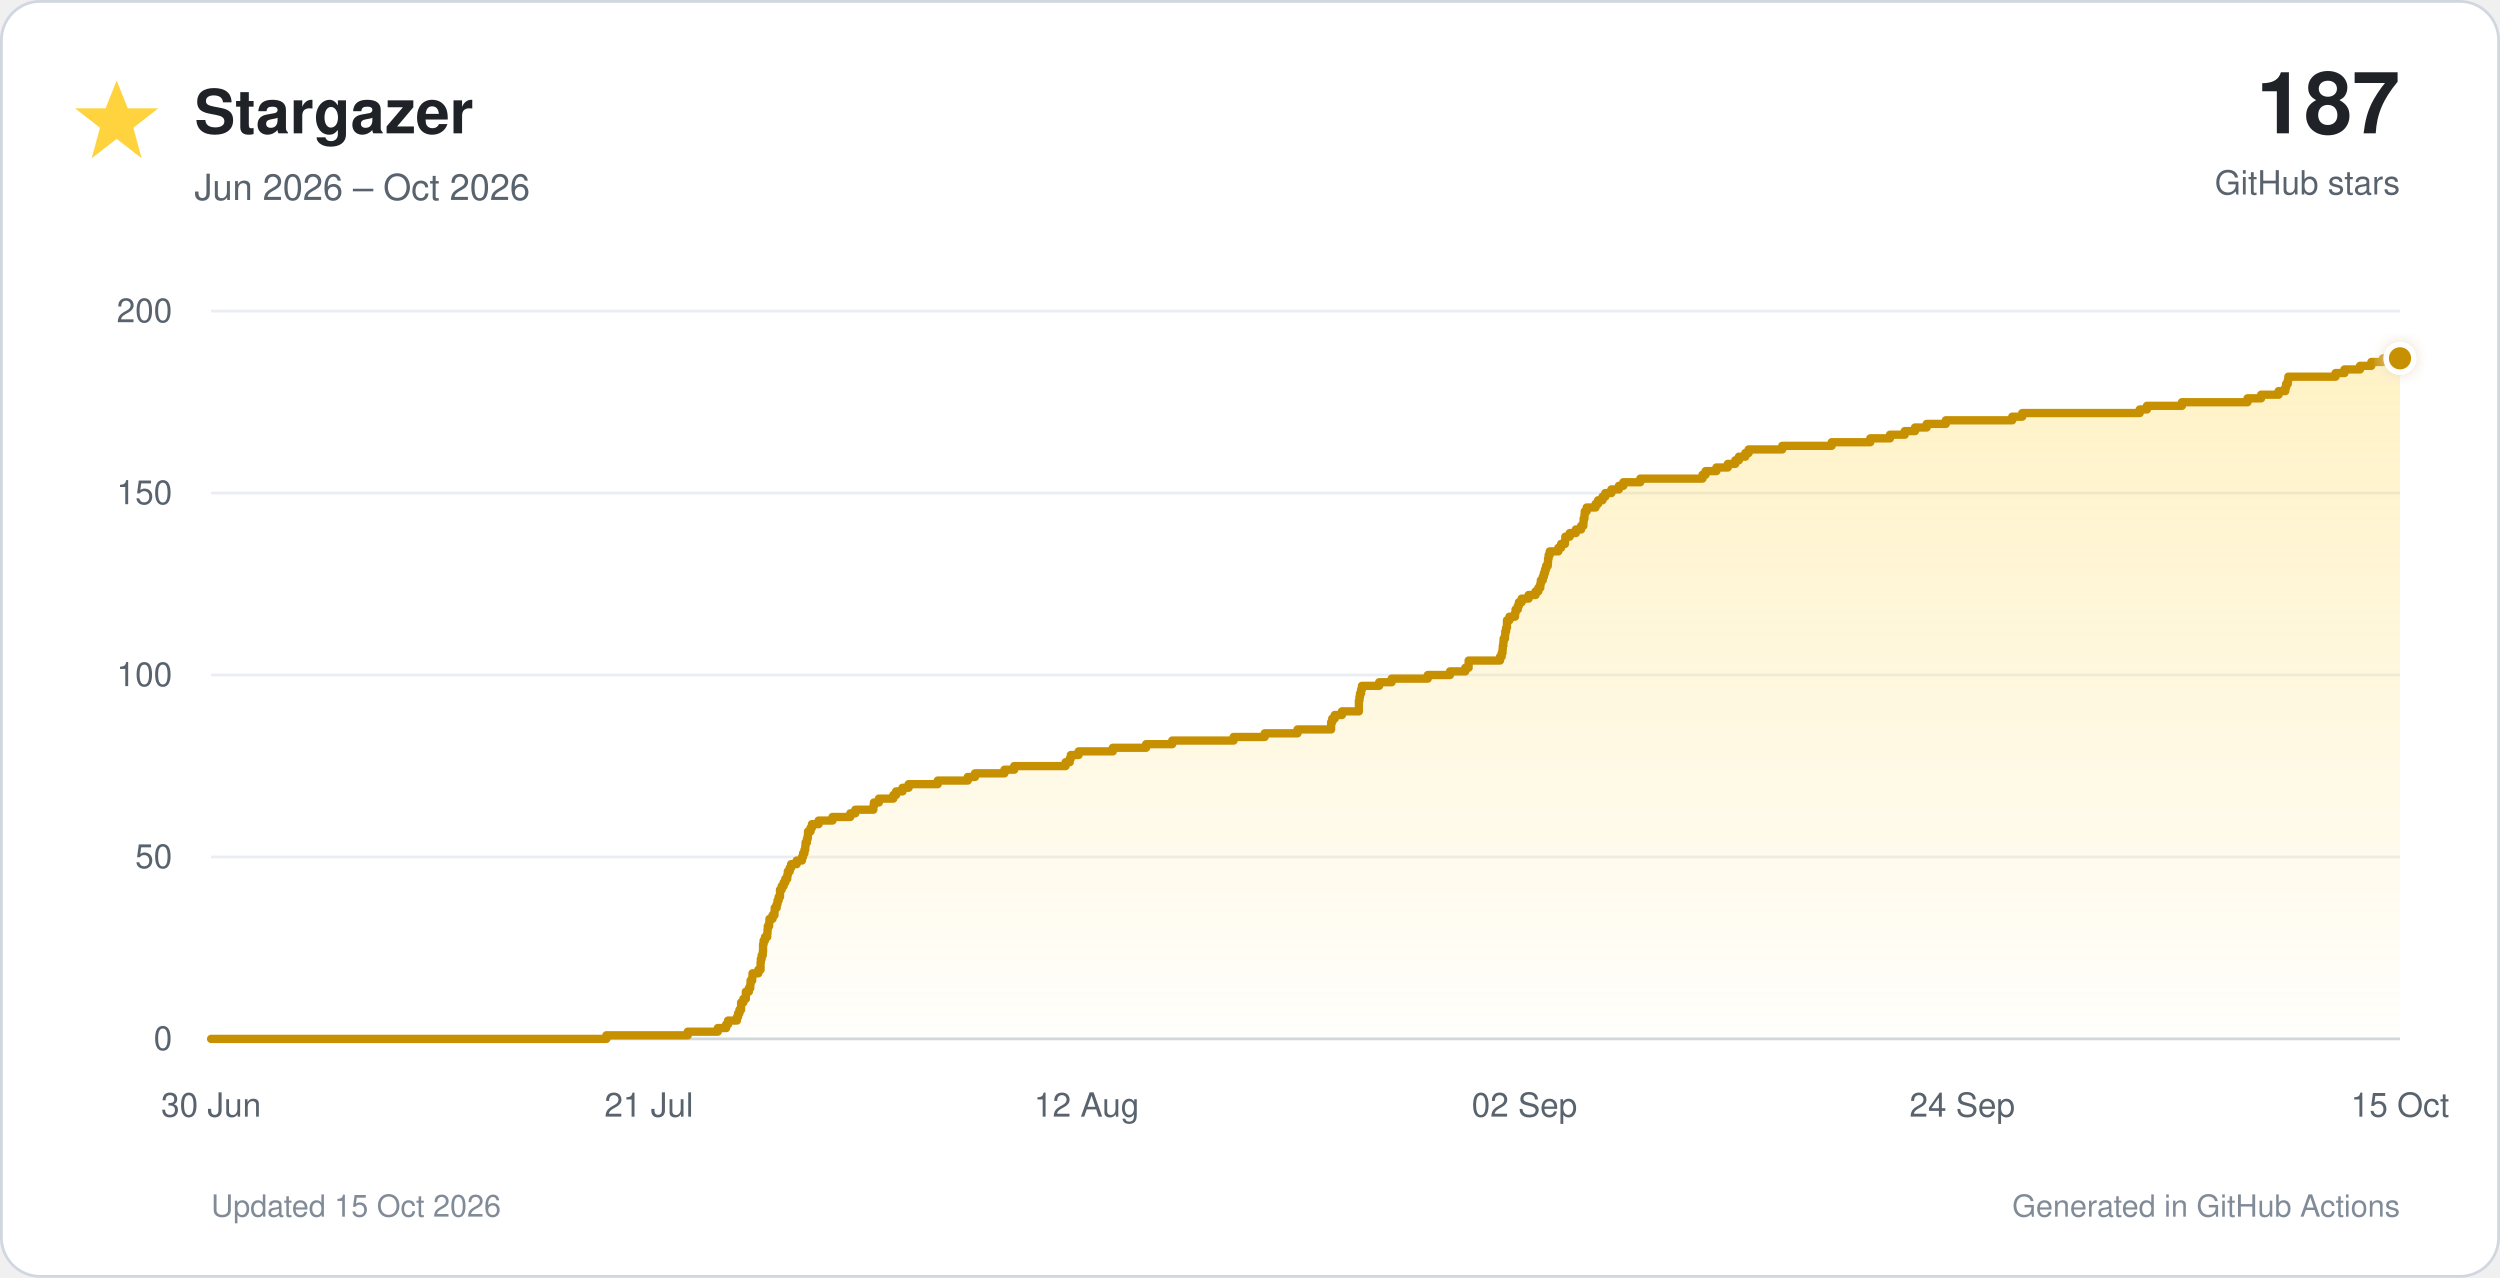
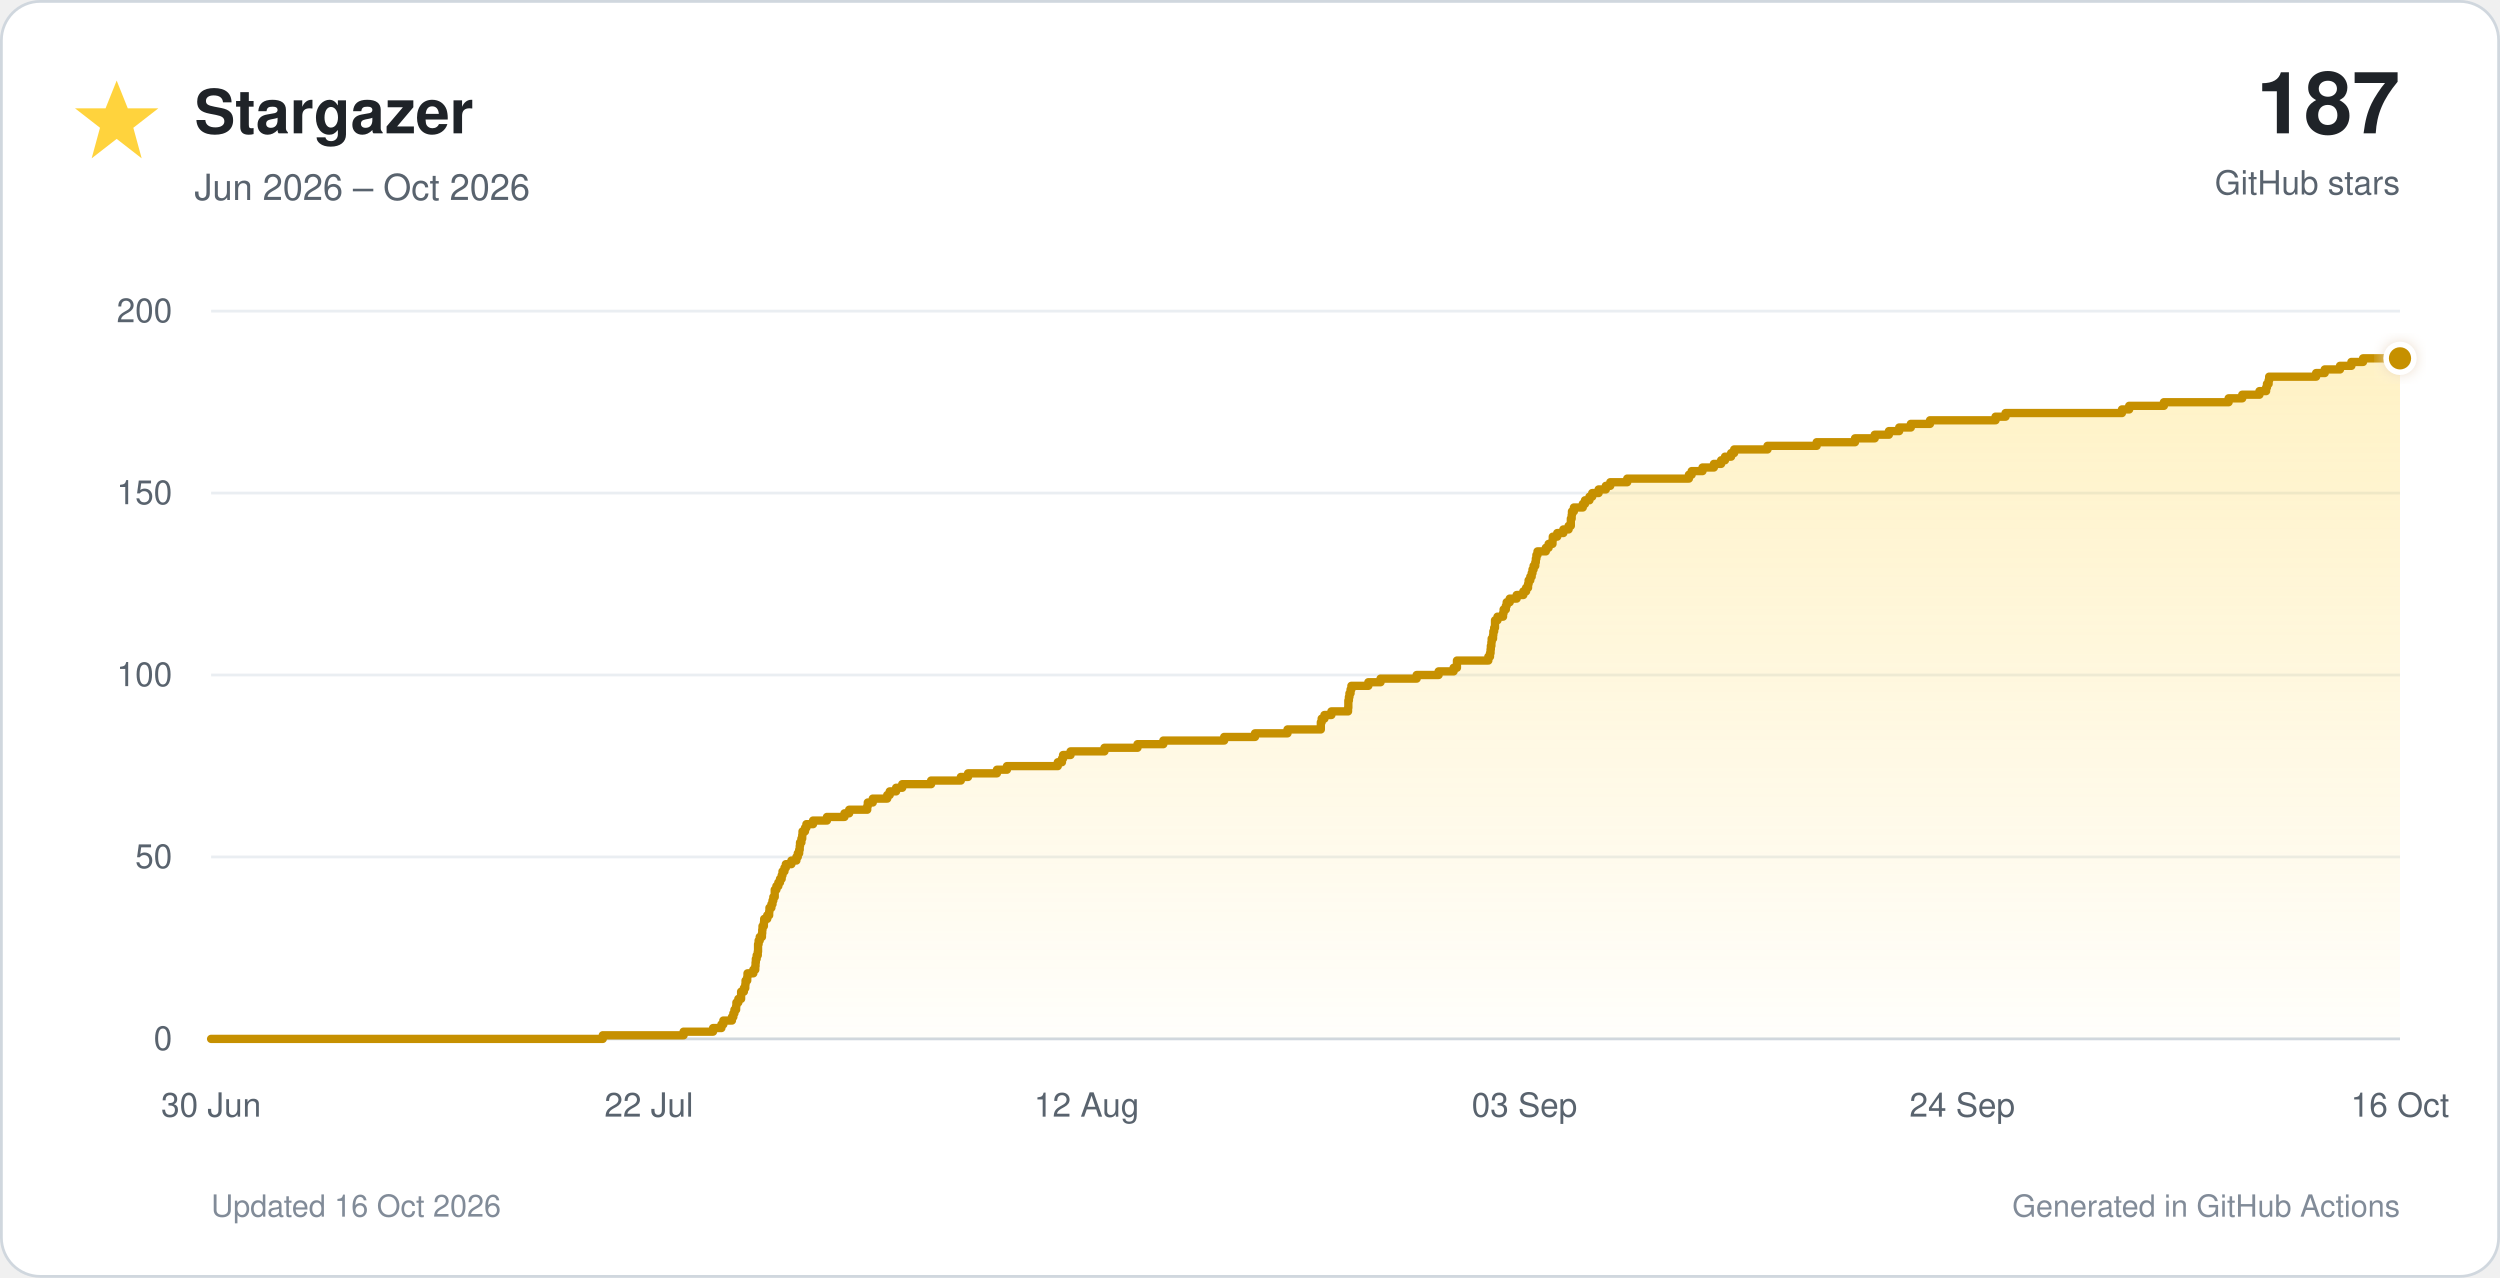
<svg xmlns="http://www.w3.org/2000/svg" viewBox="0 0 900 460" role="img">
  <defs>
    <linearGradient id="star-fill" x1="0" y1="0" x2="0" y2="1">
      <stop offset="0%" stop-color="#ffd33d" stop-opacity="0.30" />
      <stop offset="100%" stop-color="#ffd33d" stop-opacity="0.02" />
    </linearGradient>
    <filter id="glow" x="-40%" y="-40%" width="180%" height="180%">
      <feGaussianBlur stdDeviation="3" result="blur" />
      <feMerge>
        <feMergeNode in="blur" />
        <feMergeNode in="SourceGraphic" />
      </feMerge>
    </filter>
  </defs>
  <style>
    text { font-family: -apple-system, BlinkMacSystemFont, 'Segoe UI', Helvetica, Arial, sans-serif; }
    .tick { fill: #59636e; font-size: 12px; }
  </style>
  <rect x="0.5" y="0.5" width="899" height="459" rx="14" fill="#ffffff" stroke="#d0d7de" />
  <polygon points="42,29 46,39 57,39 48,46 51,57 42,50 33,57 36,46 27,39 38,39" fill="#ffd33d" />
  <text x="70" y="48" font-size="22" font-weight="700" fill="#1f2328">Stargazer</text>
  <text x="70" y="72" font-size="13" fill="#59636e">Jun 2026 – Oct 2026</text>
  <text x="864" y="48" text-anchor="end" font-size="31" font-weight="750" fill="#1f2328">187</text>
  <text x="864" y="70" text-anchor="end" font-size="12" fill="#59636e">GitHub stars</text>
  <line x1="76" y1="374.0" x2="864" y2="374.0" stroke="#d0d7de" stroke-width="1" />
  <text x="62" y="378.0" text-anchor="end" class="tick">0</text>
  <line x1="76" y1="308.5" x2="864" y2="308.5" stroke="#eaeef2" stroke-width="1" />
  <text x="62" y="312.5" text-anchor="end" class="tick">50</text>
  <line x1="76" y1="243.0" x2="864" y2="243.0" stroke="#eaeef2" stroke-width="1" />
  <text x="62" y="247.0" text-anchor="end" class="tick">100</text>
  <line x1="76" y1="177.5" x2="864" y2="177.5" stroke="#eaeef2" stroke-width="1" />
  <text x="62" y="181.5" text-anchor="end" class="tick">150</text>
  <line x1="76" y1="112.0" x2="864" y2="112.0" stroke="#eaeef2" stroke-width="1" />
  <text x="62" y="116.0" text-anchor="end" class="tick">200</text>
  <text x="76.0" y="402" text-anchor="middle" class="tick">30 Jun</text>
-   <text x="233.6" y="402" text-anchor="middle" class="tick">21 Jul</text>
+   <text x="233.6" y="402" text-anchor="middle" class="tick">22 Jul</text>
  <text x="391.2" y="402" text-anchor="middle" class="tick">12 Aug</text>
-   <text x="548.8" y="402" text-anchor="middle" class="tick">02 Sep</text>
+   <text x="548.8" y="402" text-anchor="middle" class="tick">03 Sep</text>
  <text x="706.4" y="402" text-anchor="middle" class="tick">24 Sep</text>
-   <text x="864.0" y="402" text-anchor="middle" class="tick">15 Oct</text>
-   <path d="M 76.0 374.0 H 218.3 V 372.7 H 247.6 V 371.4 H 258.4 V 370.1 H 261.4 V 368.8 H 262.1 V 367.4 H 265.3 V 366.1 H 265.7 V 364.8 H 266.2 V 363.5 H 266.8 V 362.2 H 266.8 V 360.9 H 267.6 V 359.6 H 268.5 V 358.3 H 268.5 V 357.0 H 269.6 V 355.7 H 270.1 V 354.4 H 270.2 V 353.0 H 270.8 V 351.7 H 270.9 V 350.4 H 273.0 V 349.1 H 273.8 V 347.8 H 273.8 V 346.5 H 273.9 V 345.2 H 274.2 V 343.9 H 274.6 V 342.6 H 274.7 V 341.2 H 274.7 V 339.9 H 274.9 V 338.6 H 275.4 V 337.3 H 276.2 V 336.0 H 276.3 V 334.7 H 276.4 V 333.4 H 276.9 V 332.1 H 277.0 V 330.8 H 278.1 V 329.5 H 278.8 V 328.1 H 278.9 V 326.8 H 279.6 V 325.5 H 279.9 V 324.2 H 280.3 V 322.9 H 280.8 V 321.6 H 280.8 V 320.3 H 281.4 V 319.0 H 282.1 V 317.7 H 282.7 V 316.4 H 283.4 V 315.1 H 283.6 V 313.7 H 284.3 V 312.4 H 284.8 V 311.1 H 286.8 V 309.8 H 288.7 V 308.5 H 289.1 V 307.2 H 289.6 V 305.9 H 289.9 V 304.6 H 290.0 V 303.3 H 290.5 V 301.9 H 290.8 V 300.6 H 290.9 V 299.3 H 291.8 V 298.0 H 292.3 V 296.7 H 294.7 V 295.4 H 299.7 V 294.1 H 306.1 V 292.8 H 307.9 V 291.5 H 314.4 V 290.2 H 314.6 V 288.9 H 316.4 V 287.5 H 321.6 V 286.2 H 322.6 V 284.9 H 324.9 V 283.6 H 327.1 V 282.3 H 337.6 V 281.0 H 348.4 V 279.7 H 351.0 V 278.4 H 361.6 V 277.1 H 365.1 V 275.8 H 383.6 V 274.4 H 385.1 V 273.1 H 385.5 V 271.8 H 388.3 V 270.5 H 400.6 V 269.2 H 412.6 V 267.9 H 422.0 V 266.6 H 444.1 V 265.3 H 455.3 V 264.0 H 467.1 V 262.6 H 479.2 V 261.3 H 479.2 V 260.0 H 479.6 V 258.7 H 480.5 V 257.4 H 483.1 V 256.1 H 489.2 V 254.8 H 489.2 V 253.5 H 489.2 V 252.2 H 489.4 V 250.9 H 489.6 V 249.6 H 490.0 V 248.2 H 490.3 V 246.9 H 496.5 V 245.6 H 501.0 V 244.3 H 514.0 V 243.0 H 522.0 V 241.7 H 527.5 V 240.4 H 528.7 V 239.1 H 528.7 V 237.8 H 540.0 V 236.4 H 540.6 V 235.1 H 540.9 V 233.8 H 541.0 V 232.5 H 541.2 V 231.2 H 541.3 V 229.9 H 541.8 V 228.6 H 541.9 V 227.3 H 542.2 V 226.0 H 542.5 V 224.7 H 542.5 V 223.3 H 543.4 V 222.0 H 545.4 V 220.7 H 545.6 V 219.4 H 546.4 V 218.1 H 546.8 V 216.8 H 547.8 V 215.5 H 550.3 V 214.2 H 552.8 V 212.9 H 553.8 V 211.6 H 554.5 V 210.2 H 554.7 V 208.9 H 555.4 V 207.6 H 555.8 V 206.3 H 556.2 V 205.0 H 556.6 V 203.7 H 557.2 V 202.4 H 557.3 V 201.1 H 557.5 V 199.8 H 557.9 V 198.5 H 561.0 V 197.2 H 562.0 V 195.8 H 563.4 V 194.5 H 563.5 V 193.2 H 565.1 V 191.9 H 567.3 V 190.6 H 569.2 V 189.3 H 570.0 V 188.0 H 570.1 V 186.7 H 570.4 V 185.4 H 570.5 V 184.1 H 571.2 V 182.7 H 574.4 V 181.4 H 575.3 V 180.1 H 576.9 V 178.8 H 577.9 V 177.5 H 580.1 V 176.2 H 582.8 V 174.9 H 584.4 V 173.6 H 590.5 V 172.3 H 612.9 V 170.9 H 614.0 V 169.6 H 617.9 V 168.3 H 622.0 V 167.0 H 624.7 V 165.7 H 626.0 V 164.4 H 628.3 V 163.1 H 629.5 V 161.8 H 641.6 V 160.5 H 659.4 V 159.2 H 673.3 V 157.8 H 680.4 V 156.5 H 685.7 V 155.2 H 689.4 V 153.9 H 693.6 V 152.6 H 700.5 V 151.3 H 724.4 V 150.0 H 728.0 V 148.7 H 770.3 V 147.4 H 772.9 V 146.1 H 785.5 V 144.8 H 809.1 V 143.4 H 814.0 V 142.1 H 820.3 V 140.8 H 822.7 V 139.5 H 823.0 V 138.2 H 823.6 V 136.9 H 823.8 V 135.6 H 840.8 V 134.3 H 844.0 V 133.0 H 849.6 V 131.7 H 853.7 V 130.3 H 857.9 V 129.0 H 864.0 V 374 H 76.0 Z" fill="url(#star-fill)" />
-   <path d="M 76.0 374.0 H 218.3 V 372.7 H 247.6 V 371.4 H 258.4 V 370.1 H 261.4 V 368.8 H 262.1 V 367.4 H 265.3 V 366.1 H 265.7 V 364.8 H 266.2 V 363.5 H 266.8 V 362.2 H 266.8 V 360.9 H 267.6 V 359.6 H 268.5 V 358.3 H 268.5 V 357.0 H 269.6 V 355.7 H 270.1 V 354.4 H 270.2 V 353.0 H 270.8 V 351.7 H 270.9 V 350.4 H 273.0 V 349.1 H 273.8 V 347.8 H 273.8 V 346.5 H 273.9 V 345.2 H 274.2 V 343.9 H 274.6 V 342.6 H 274.7 V 341.2 H 274.7 V 339.9 H 274.9 V 338.6 H 275.4 V 337.3 H 276.2 V 336.0 H 276.3 V 334.7 H 276.4 V 333.4 H 276.9 V 332.1 H 277.0 V 330.8 H 278.1 V 329.5 H 278.8 V 328.1 H 278.9 V 326.8 H 279.6 V 325.5 H 279.9 V 324.2 H 280.3 V 322.9 H 280.8 V 321.6 H 280.8 V 320.3 H 281.4 V 319.0 H 282.1 V 317.7 H 282.7 V 316.4 H 283.4 V 315.1 H 283.6 V 313.7 H 284.3 V 312.4 H 284.8 V 311.1 H 286.8 V 309.8 H 288.7 V 308.5 H 289.1 V 307.2 H 289.6 V 305.9 H 289.9 V 304.6 H 290.0 V 303.3 H 290.5 V 301.9 H 290.8 V 300.6 H 290.9 V 299.3 H 291.8 V 298.0 H 292.3 V 296.7 H 294.7 V 295.4 H 299.7 V 294.1 H 306.1 V 292.8 H 307.9 V 291.5 H 314.4 V 290.2 H 314.6 V 288.9 H 316.4 V 287.5 H 321.6 V 286.2 H 322.6 V 284.9 H 324.9 V 283.6 H 327.1 V 282.3 H 337.6 V 281.0 H 348.4 V 279.7 H 351.0 V 278.4 H 361.6 V 277.1 H 365.1 V 275.8 H 383.6 V 274.4 H 385.1 V 273.1 H 385.5 V 271.8 H 388.3 V 270.5 H 400.6 V 269.2 H 412.6 V 267.9 H 422.0 V 266.6 H 444.1 V 265.3 H 455.3 V 264.0 H 467.1 V 262.6 H 479.2 V 261.3 H 479.2 V 260.0 H 479.6 V 258.7 H 480.5 V 257.4 H 483.1 V 256.1 H 489.2 V 254.8 H 489.2 V 253.5 H 489.2 V 252.2 H 489.4 V 250.9 H 489.6 V 249.6 H 490.0 V 248.2 H 490.3 V 246.9 H 496.5 V 245.6 H 501.0 V 244.3 H 514.0 V 243.0 H 522.0 V 241.7 H 527.5 V 240.4 H 528.7 V 239.1 H 528.7 V 237.8 H 540.0 V 236.4 H 540.6 V 235.1 H 540.9 V 233.8 H 541.0 V 232.5 H 541.2 V 231.2 H 541.3 V 229.9 H 541.8 V 228.6 H 541.9 V 227.3 H 542.2 V 226.0 H 542.5 V 224.7 H 542.5 V 223.3 H 543.4 V 222.0 H 545.4 V 220.7 H 545.6 V 219.4 H 546.4 V 218.1 H 546.8 V 216.8 H 547.8 V 215.5 H 550.3 V 214.2 H 552.8 V 212.9 H 553.8 V 211.6 H 554.5 V 210.2 H 554.7 V 208.9 H 555.4 V 207.6 H 555.8 V 206.3 H 556.2 V 205.0 H 556.6 V 203.7 H 557.2 V 202.4 H 557.3 V 201.1 H 557.5 V 199.8 H 557.9 V 198.5 H 561.0 V 197.2 H 562.0 V 195.8 H 563.4 V 194.5 H 563.5 V 193.2 H 565.1 V 191.9 H 567.3 V 190.6 H 569.2 V 189.3 H 570.0 V 188.0 H 570.1 V 186.7 H 570.4 V 185.4 H 570.5 V 184.1 H 571.2 V 182.7 H 574.4 V 181.4 H 575.3 V 180.1 H 576.9 V 178.8 H 577.9 V 177.5 H 580.1 V 176.2 H 582.8 V 174.9 H 584.4 V 173.6 H 590.5 V 172.3 H 612.9 V 170.9 H 614.0 V 169.6 H 617.9 V 168.3 H 622.0 V 167.0 H 624.7 V 165.7 H 626.0 V 164.4 H 628.3 V 163.1 H 629.5 V 161.8 H 641.6 V 160.5 H 659.4 V 159.2 H 673.3 V 157.8 H 680.4 V 156.5 H 685.7 V 155.2 H 689.4 V 153.9 H 693.6 V 152.6 H 700.5 V 151.3 H 724.4 V 150.0 H 728.0 V 148.7 H 770.3 V 147.4 H 772.9 V 146.1 H 785.5 V 144.8 H 809.1 V 143.4 H 814.0 V 142.1 H 820.3 V 140.8 H 822.7 V 139.5 H 823.0 V 138.2 H 823.6 V 136.9 H 823.8 V 135.6 H 840.8 V 134.3 H 844.0 V 133.0 H 849.6 V 131.7 H 853.7 V 130.3 H 857.9 V 129.0 H 864.0" fill="none" stroke="#c69000" stroke-width="3" stroke-linecap="round" stroke-linejoin="round" />
+   <text x="864.0" y="402" text-anchor="middle" class="tick">16 Oct</text>
+   <path d="M 76.0 374.0 H 217.0 V 372.7 H 246.1 V 371.4 H 256.7 V 370.1 H 259.7 V 368.8 H 260.4 V 367.4 H 263.5 V 366.1 H 264.0 V 364.8 H 264.4 V 363.5 H 265.0 V 362.2 H 265.1 V 360.9 H 265.8 V 359.6 H 266.8 V 358.3 H 266.8 V 357.0 H 267.8 V 355.7 H 268.3 V 354.4 H 268.4 V 353.0 H 269.0 V 351.7 H 269.1 V 350.4 H 271.2 V 349.1 H 271.9 V 347.8 H 272.0 V 346.5 H 272.1 V 345.2 H 272.4 V 343.9 H 272.8 V 342.6 H 272.9 V 341.2 H 272.9 V 339.9 H 273.1 V 338.6 H 273.5 V 337.3 H 274.3 V 336.0 H 274.4 V 334.7 H 274.5 V 333.4 H 275.0 V 332.1 H 275.1 V 330.8 H 276.2 V 329.5 H 276.9 V 328.1 H 277.0 V 326.8 H 277.7 V 325.5 H 278.1 V 324.2 H 278.4 V 322.9 H 278.9 V 321.6 H 278.9 V 320.3 H 279.5 V 319.0 H 280.2 V 317.7 H 280.8 V 316.4 H 281.4 V 315.1 H 281.7 V 313.7 H 282.4 V 312.4 H 282.9 V 311.1 H 284.9 V 309.8 H 286.7 V 308.5 H 287.2 V 307.2 H 287.7 V 305.9 H 287.9 V 304.6 H 288.0 V 303.3 H 288.5 V 301.9 H 288.8 V 300.6 H 288.9 V 299.3 H 289.8 V 298.0 H 290.3 V 296.7 H 292.7 V 295.4 H 297.7 V 294.1 H 304.0 V 292.8 H 305.7 V 291.5 H 312.2 V 290.2 H 312.4 V 288.9 H 314.2 V 287.5 H 319.4 V 286.2 H 320.3 V 284.9 H 322.6 V 283.6 H 324.8 V 282.3 H 335.2 V 281.0 H 345.9 V 279.7 H 348.5 V 278.4 H 358.9 V 277.1 H 362.5 V 275.8 H 380.8 V 274.4 H 382.3 V 273.1 H 382.7 V 271.8 H 385.4 V 270.5 H 397.6 V 269.2 H 409.5 V 267.9 H 418.8 V 266.6 H 440.7 V 265.3 H 451.8 V 264.0 H 463.5 V 262.6 H 475.5 V 261.3 H 475.5 V 260.0 H 475.8 V 258.7 H 476.8 V 257.4 H 479.3 V 256.1 H 485.3 V 254.8 H 485.4 V 253.5 H 485.4 V 252.2 H 485.6 V 250.9 H 485.8 V 249.6 H 486.2 V 248.2 H 486.5 V 246.9 H 492.6 V 245.6 H 497.0 V 244.3 H 510.0 V 243.0 H 517.9 V 241.7 H 523.3 V 240.4 H 524.5 V 239.1 H 524.5 V 237.8 H 535.8 V 236.4 H 536.4 V 235.1 H 536.6 V 233.8 H 536.7 V 232.5 H 536.9 V 231.2 H 537.0 V 229.9 H 537.5 V 228.6 H 537.6 V 227.3 H 537.9 V 226.0 H 538.2 V 224.7 H 538.2 V 223.3 H 539.1 V 222.0 H 541.1 V 220.7 H 541.3 V 219.4 H 542.1 V 218.1 H 542.4 V 216.8 H 543.5 V 215.5 H 546.0 V 214.2 H 548.4 V 212.9 H 549.4 V 211.6 H 550.1 V 210.2 H 550.3 V 208.9 H 550.9 V 207.6 H 551.4 V 206.3 H 551.7 V 205.0 H 552.1 V 203.7 H 552.7 V 202.4 H 552.9 V 201.1 H 553.1 V 199.8 H 553.5 V 198.5 H 556.5 V 197.2 H 557.5 V 195.8 H 558.9 V 194.5 H 559.0 V 193.2 H 560.6 V 191.9 H 562.8 V 190.6 H 564.7 V 189.3 H 565.5 V 188.0 H 565.5 V 186.7 H 565.8 V 185.4 H 565.9 V 184.1 H 566.6 V 182.7 H 569.8 V 181.4 H 570.6 V 180.1 H 572.2 V 178.8 H 573.2 V 177.5 H 575.5 V 176.2 H 578.1 V 174.9 H 579.7 V 173.6 H 585.8 V 172.3 H 608.0 V 170.9 H 609.0 V 169.6 H 612.9 V 168.3 H 617.0 V 167.0 H 619.6 V 165.7 H 621.0 V 164.4 H 623.2 V 163.1 H 624.3 V 161.8 H 636.3 V 160.5 H 654.0 V 159.2 H 667.8 V 157.8 H 674.9 V 156.5 H 680.0 V 155.2 H 683.7 V 153.9 H 687.9 V 152.6 H 694.8 V 151.3 H 718.4 V 150.0 H 722.0 V 148.7 H 763.9 V 147.4 H 766.5 V 146.1 H 779.0 V 144.8 H 802.3 V 143.4 H 807.2 V 142.1 H 813.4 V 140.8 H 815.8 V 139.5 H 816.1 V 138.2 H 816.7 V 136.9 H 816.9 V 135.6 H 833.8 V 134.3 H 836.9 V 133.0 H 842.4 V 131.7 H 846.5 V 130.3 H 850.7 V 129.0 H 864.0 V 374 H 76.0 Z" fill="url(#star-fill)" />
+   <path d="M 76.0 374.0 H 217.0 V 372.7 H 246.1 V 371.4 H 256.7 V 370.1 H 259.7 V 368.8 H 260.4 V 367.4 H 263.5 V 366.1 H 264.0 V 364.8 H 264.4 V 363.5 H 265.0 V 362.2 H 265.1 V 360.9 H 265.8 V 359.6 H 266.8 V 358.3 H 266.8 V 357.0 H 267.8 V 355.7 H 268.3 V 354.4 H 268.4 V 353.0 H 269.0 V 351.7 H 269.1 V 350.4 H 271.2 V 349.1 H 271.9 V 347.8 H 272.0 V 346.5 H 272.1 V 345.2 H 272.4 V 343.9 H 272.8 V 342.6 H 272.9 V 341.2 H 272.9 V 339.9 H 273.1 V 338.6 H 273.5 V 337.3 H 274.3 V 336.0 H 274.4 V 334.7 H 274.5 V 333.4 H 275.0 V 332.1 H 275.1 V 330.8 H 276.2 V 329.5 H 276.9 V 328.1 H 277.0 V 326.8 H 277.7 V 325.5 H 278.1 V 324.2 H 278.4 V 322.9 H 278.9 V 321.6 H 278.9 V 320.3 H 279.5 V 319.0 H 280.2 V 317.7 H 280.8 V 316.4 H 281.4 V 315.1 H 281.7 V 313.7 H 282.4 V 312.4 H 282.9 V 311.1 H 284.9 V 309.8 H 286.7 V 308.5 H 287.2 V 307.2 H 287.7 V 305.9 H 287.9 V 304.6 H 288.0 V 303.3 H 288.5 V 301.9 H 288.8 V 300.6 H 288.9 V 299.3 H 289.8 V 298.0 H 290.3 V 296.7 H 292.7 V 295.4 H 297.7 V 294.1 H 304.0 V 292.8 H 305.7 V 291.5 H 312.2 V 290.2 H 312.4 V 288.9 H 314.2 V 287.5 H 319.4 V 286.2 H 320.3 V 284.9 H 322.6 V 283.6 H 324.8 V 282.3 H 335.2 V 281.0 H 345.9 V 279.7 H 348.5 V 278.4 H 358.9 V 277.1 H 362.5 V 275.8 H 380.8 V 274.4 H 382.3 V 273.1 H 382.7 V 271.8 H 385.4 V 270.5 H 397.6 V 269.2 H 409.5 V 267.9 H 418.8 V 266.6 H 440.7 V 265.3 H 451.8 V 264.0 H 463.5 V 262.6 H 475.5 V 261.3 H 475.5 V 260.0 H 475.8 V 258.7 H 476.8 V 257.4 H 479.3 V 256.1 H 485.3 V 254.8 H 485.4 V 253.5 H 485.4 V 252.2 H 485.6 V 250.9 H 485.8 V 249.6 H 486.2 V 248.2 H 486.5 V 246.9 H 492.6 V 245.6 H 497.0 V 244.3 H 510.0 V 243.0 H 517.9 V 241.7 H 523.3 V 240.4 H 524.5 V 239.1 H 524.5 V 237.8 H 535.8 V 236.4 H 536.4 V 235.1 H 536.6 V 233.8 H 536.7 V 232.5 H 536.9 V 231.2 H 537.0 V 229.9 H 537.5 V 228.6 H 537.6 V 227.3 H 537.9 V 226.0 H 538.2 V 224.7 H 538.2 V 223.3 H 539.1 V 222.0 H 541.1 V 220.7 H 541.3 V 219.4 H 542.1 V 218.1 H 542.4 V 216.8 H 543.5 V 215.5 H 546.0 V 214.2 H 548.4 V 212.9 H 549.4 V 211.6 H 550.1 V 210.2 H 550.3 V 208.9 H 550.9 V 207.6 H 551.4 V 206.3 H 551.7 V 205.0 H 552.1 V 203.7 H 552.7 V 202.4 H 552.9 V 201.1 H 553.1 V 199.8 H 553.5 V 198.5 H 556.5 V 197.2 H 557.5 V 195.8 H 558.9 V 194.5 H 559.0 V 193.2 H 560.6 V 191.9 H 562.8 V 190.6 H 564.7 V 189.3 H 565.5 V 188.0 H 565.5 V 186.7 H 565.8 V 185.4 H 565.9 V 184.1 H 566.6 V 182.7 H 569.8 V 181.4 H 570.6 V 180.1 H 572.2 V 178.8 H 573.2 V 177.5 H 575.5 V 176.2 H 578.1 V 174.9 H 579.7 V 173.6 H 585.8 V 172.3 H 608.0 V 170.9 H 609.0 V 169.6 H 612.9 V 168.3 H 617.0 V 167.0 H 619.6 V 165.7 H 621.0 V 164.4 H 623.2 V 163.1 H 624.3 V 161.8 H 636.3 V 160.5 H 654.0 V 159.2 H 667.8 V 157.8 H 674.9 V 156.5 H 680.0 V 155.2 H 683.7 V 153.9 H 687.9 V 152.6 H 694.8 V 151.3 H 718.4 V 150.0 H 722.0 V 148.7 H 763.9 V 147.4 H 766.5 V 146.1 H 779.0 V 144.8 H 802.3 V 143.4 H 807.2 V 142.1 H 813.4 V 140.8 H 815.8 V 139.5 H 816.1 V 138.2 H 816.7 V 136.9 H 816.9 V 135.6 H 833.8 V 134.3 H 836.9 V 133.0 H 842.4 V 131.7 H 846.5 V 130.3 H 850.7 V 129.0 H 864.0" fill="none" stroke="#c69000" stroke-width="3" stroke-linecap="round" stroke-linejoin="round" />
  <circle cx="864.0" cy="129.0" r="5" fill="#c69000" stroke="#ffffff" stroke-width="2" filter="url(#glow)" />
-   <text x="76" y="438" font-size="11" fill="#818b98">Updated 15 Oct 2026</text>
+   <text x="76" y="438" font-size="11" fill="#818b98">Updated 16 Oct 2026</text>
  <text x="864" y="438" text-anchor="end" font-size="11" fill="#818b98">Generated in GitHub Actions</text>
</svg>
